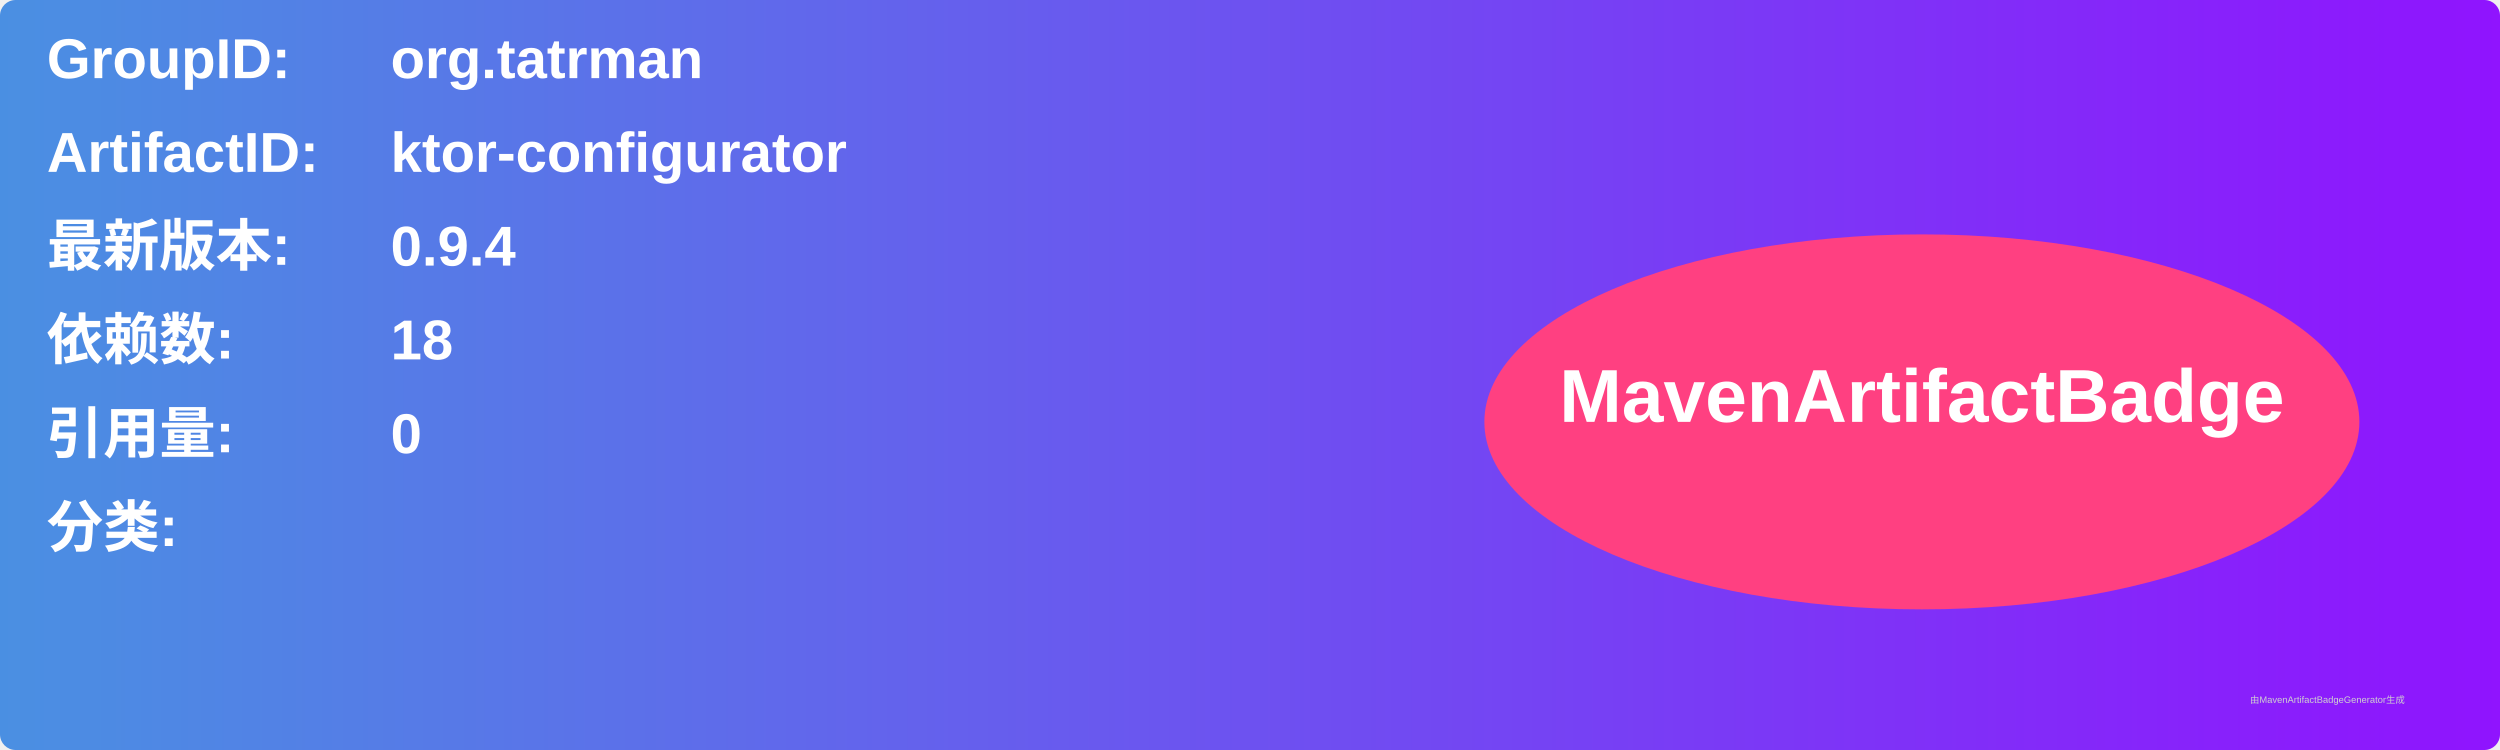
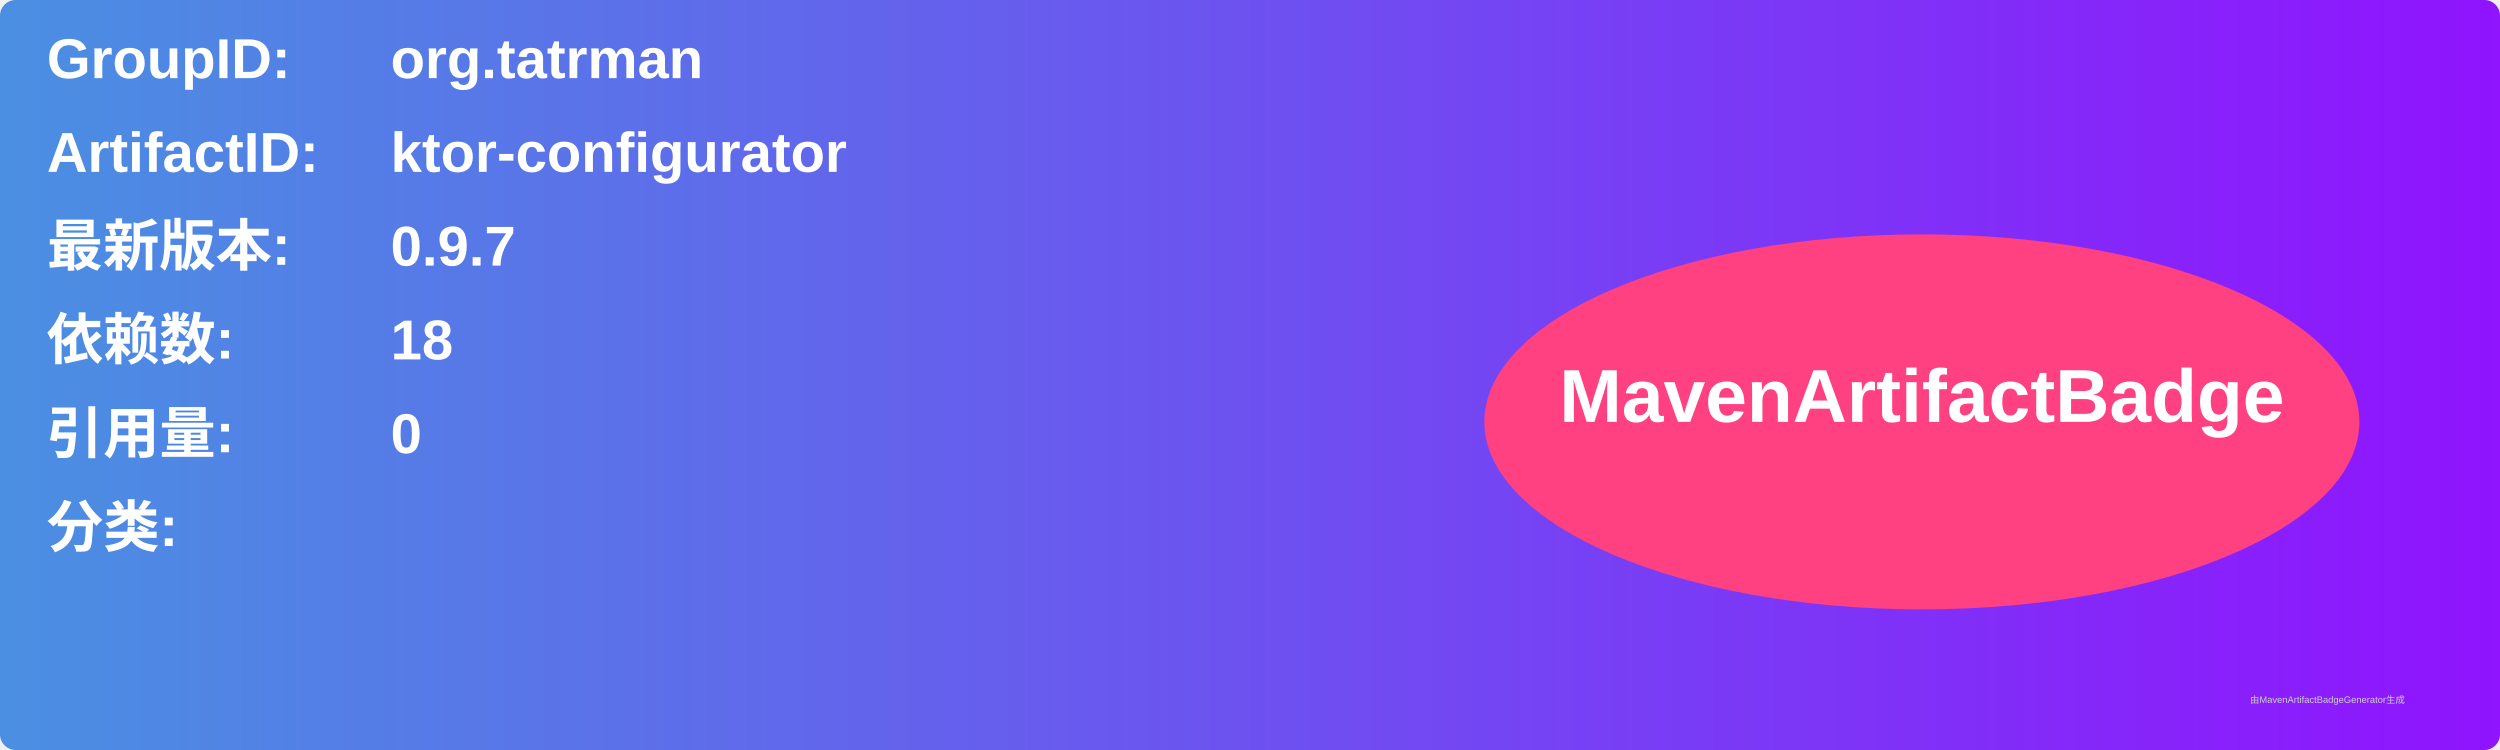
<svg xmlns="http://www.w3.org/2000/svg" width="800" height="240" viewBox="0 0 800 240">
  <linearGradient id="grad" x1="0%" y1="0%" x2="100%" y2="0%">
    <stop offset="0%" stop-color="#4a90e2" />
    <stop offset="100%" stop-color="#9013fe" />
  </linearGradient>
  <rect width="100%" height="100%" rx="5" ry="5" fill="url(#grad)" />
  <g transform="translate(15, 15)">
    <text x="0" y="10" font-family="Arial" font-size="18" fill="white" font-weight="bold" width="260">GroupID:</text>
    <text x="110" y="10" font-family="Arial" font-size="18" fill="white" font-weight="bold" width="460">org.tatrman</text>
    <text x="0" y="40" font-family="Arial" font-size="18" fill="white" font-weight="bold" width="260">ArtifactID:</text>
    <text x="110" y="40" font-family="Arial" font-size="18" fill="white" font-weight="bold" width="460">ktor-configurator</text>
    <text x="0" y="70" font-family="Arial" font-size="18" fill="white" font-weight="bold">最新版本:</text>
    <text x="110" y="70" font-family="Arial" font-size="18" fill="white" font-weight="bold">
-       <tspan font-weight="bold">0.9.4</tspan>
+       <tspan font-weight="bold">0.9.7</tspan>
    </text>
    <text x="0" y="100" font-family="Arial" font-size="18" fill="white" font-weight="bold">依赖数: </text>
    <text x="110" y="100" font-family="Arial" font-size="18" fill="white">
      <tspan font-weight="bold">18</tspan>
    </text>
    <text x="0" y="130" font-family="Arial" font-size="18" fill="white" font-weight="bold">引用量: </text>
    <text x="110" y="130" font-family="Arial" font-size="18" fill="white">
      <tspan font-weight="bold">0</tspan>
    </text>
    <text x="0" y="160" font-family="Arial" font-size="18" fill="white" font-weight="bold">分类:</text>
    <text x="10" y="190" font-family="Arial" font-size="10" fill="white">
      <tspan font-weight="bold" />
    </text>
    <ellipse cx="600" cy="120" rx="140" ry="60" fill="#ff4081" />
    <text x="600" y="120" text-anchor="middle" font-family="Arial" font-size="24" fill="white" font-weight="bold">MavenArtifactBadge</text>
  </g>
  <text x="720" y="225" font-family="Arial" font-size="3" fill="#d0d0d0">由MavenArtifactBadgeGenerator生成</text>
</svg>
